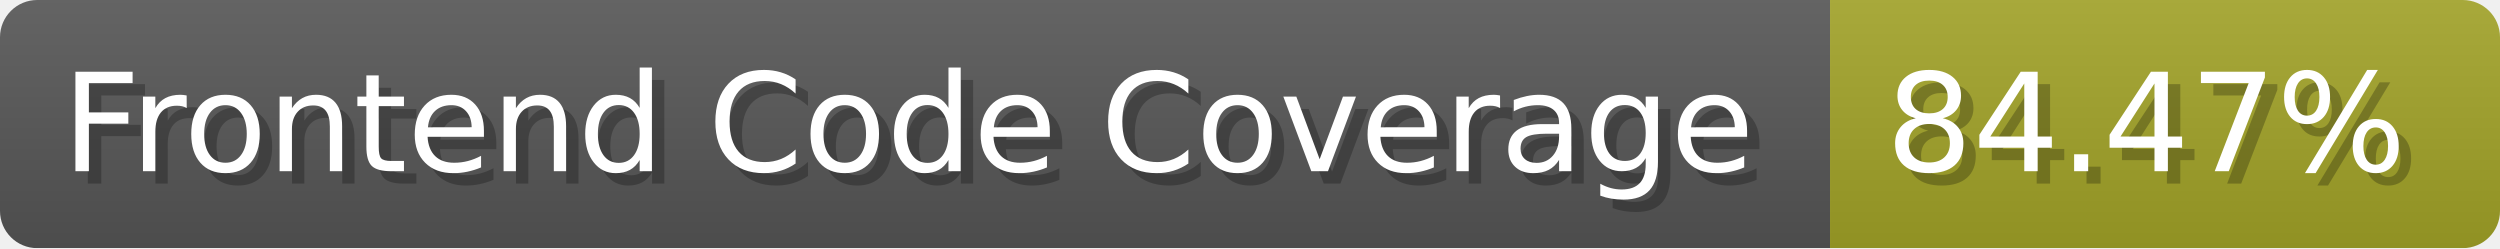
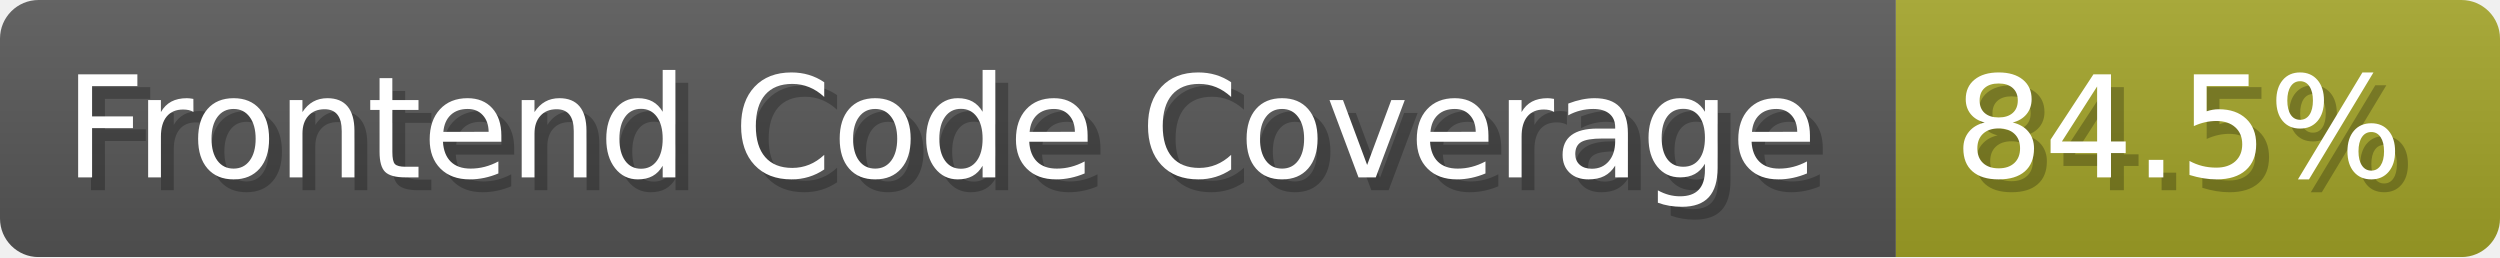
- <svg xmlns="http://www.w3.org/2000/svg" width="201.5" height="20" viewBox="0 0 2015 200" role="img" aria-label="Frontend Code Coverage: 84.47%">
-   <linearGradient id="FNJpu" x2="0" y2="100%">
+ <svg xmlns="http://www.w3.org/2000/svg" width="194.5" height="20" viewBox="0 0 1945 200" role="img" aria-label="Frontend Code Coverage: 84.5%">
+   <linearGradient id="WieWj" x2="0" y2="100%">
    <stop offset="0" stop-opacity=".1" stop-color="#EEE" />
    <stop offset="1" stop-opacity=".1" />
  </linearGradient>
-   <mask id="GKyXe">
-     <rect width="2015" height="200" rx="30" fill="#FFF" />
+   <mask id="ZJiQu">
+     <rect width="1945" height="200" rx="30" fill="#FFF" />
  </mask>
-   <g mask="url(#GKyXe)">
+   <g mask="url(#ZJiQu)">
    <rect width="1475" height="200" fill="#555" />
-     <rect width="540" height="200" fill="#a0a127" x="1475" />
-     <rect width="2015" height="200" fill="url(#FNJpu)" />
+     <rect width="470" height="200" fill="#a0a127" x="1475" />
+     <rect width="1945" height="200" fill="url(#WieWj)" />
  </g>
  <g aria-hidden="true" fill="#fff" text-anchor="start" font-family="Verdana,DejaVu Sans,sans-serif" font-size="110">
    <text x="60" y="148" textLength="1375" fill="#000" opacity="0.25">Frontend Code Coverage</text>
    <text x="50" y="138" textLength="1375">Frontend Code Coverage</text>
-     <text x="1530" y="148" textLength="440" fill="#000" opacity="0.25">84.47%</text>
-     <text x="1520" y="138" textLength="440">84.47%</text>
+     <text x="1530" y="148" textLength="370" fill="#000" opacity="0.25">84.5%</text>
+     <text x="1520" y="138" textLength="370">84.5%</text>
  </g>
</svg>
